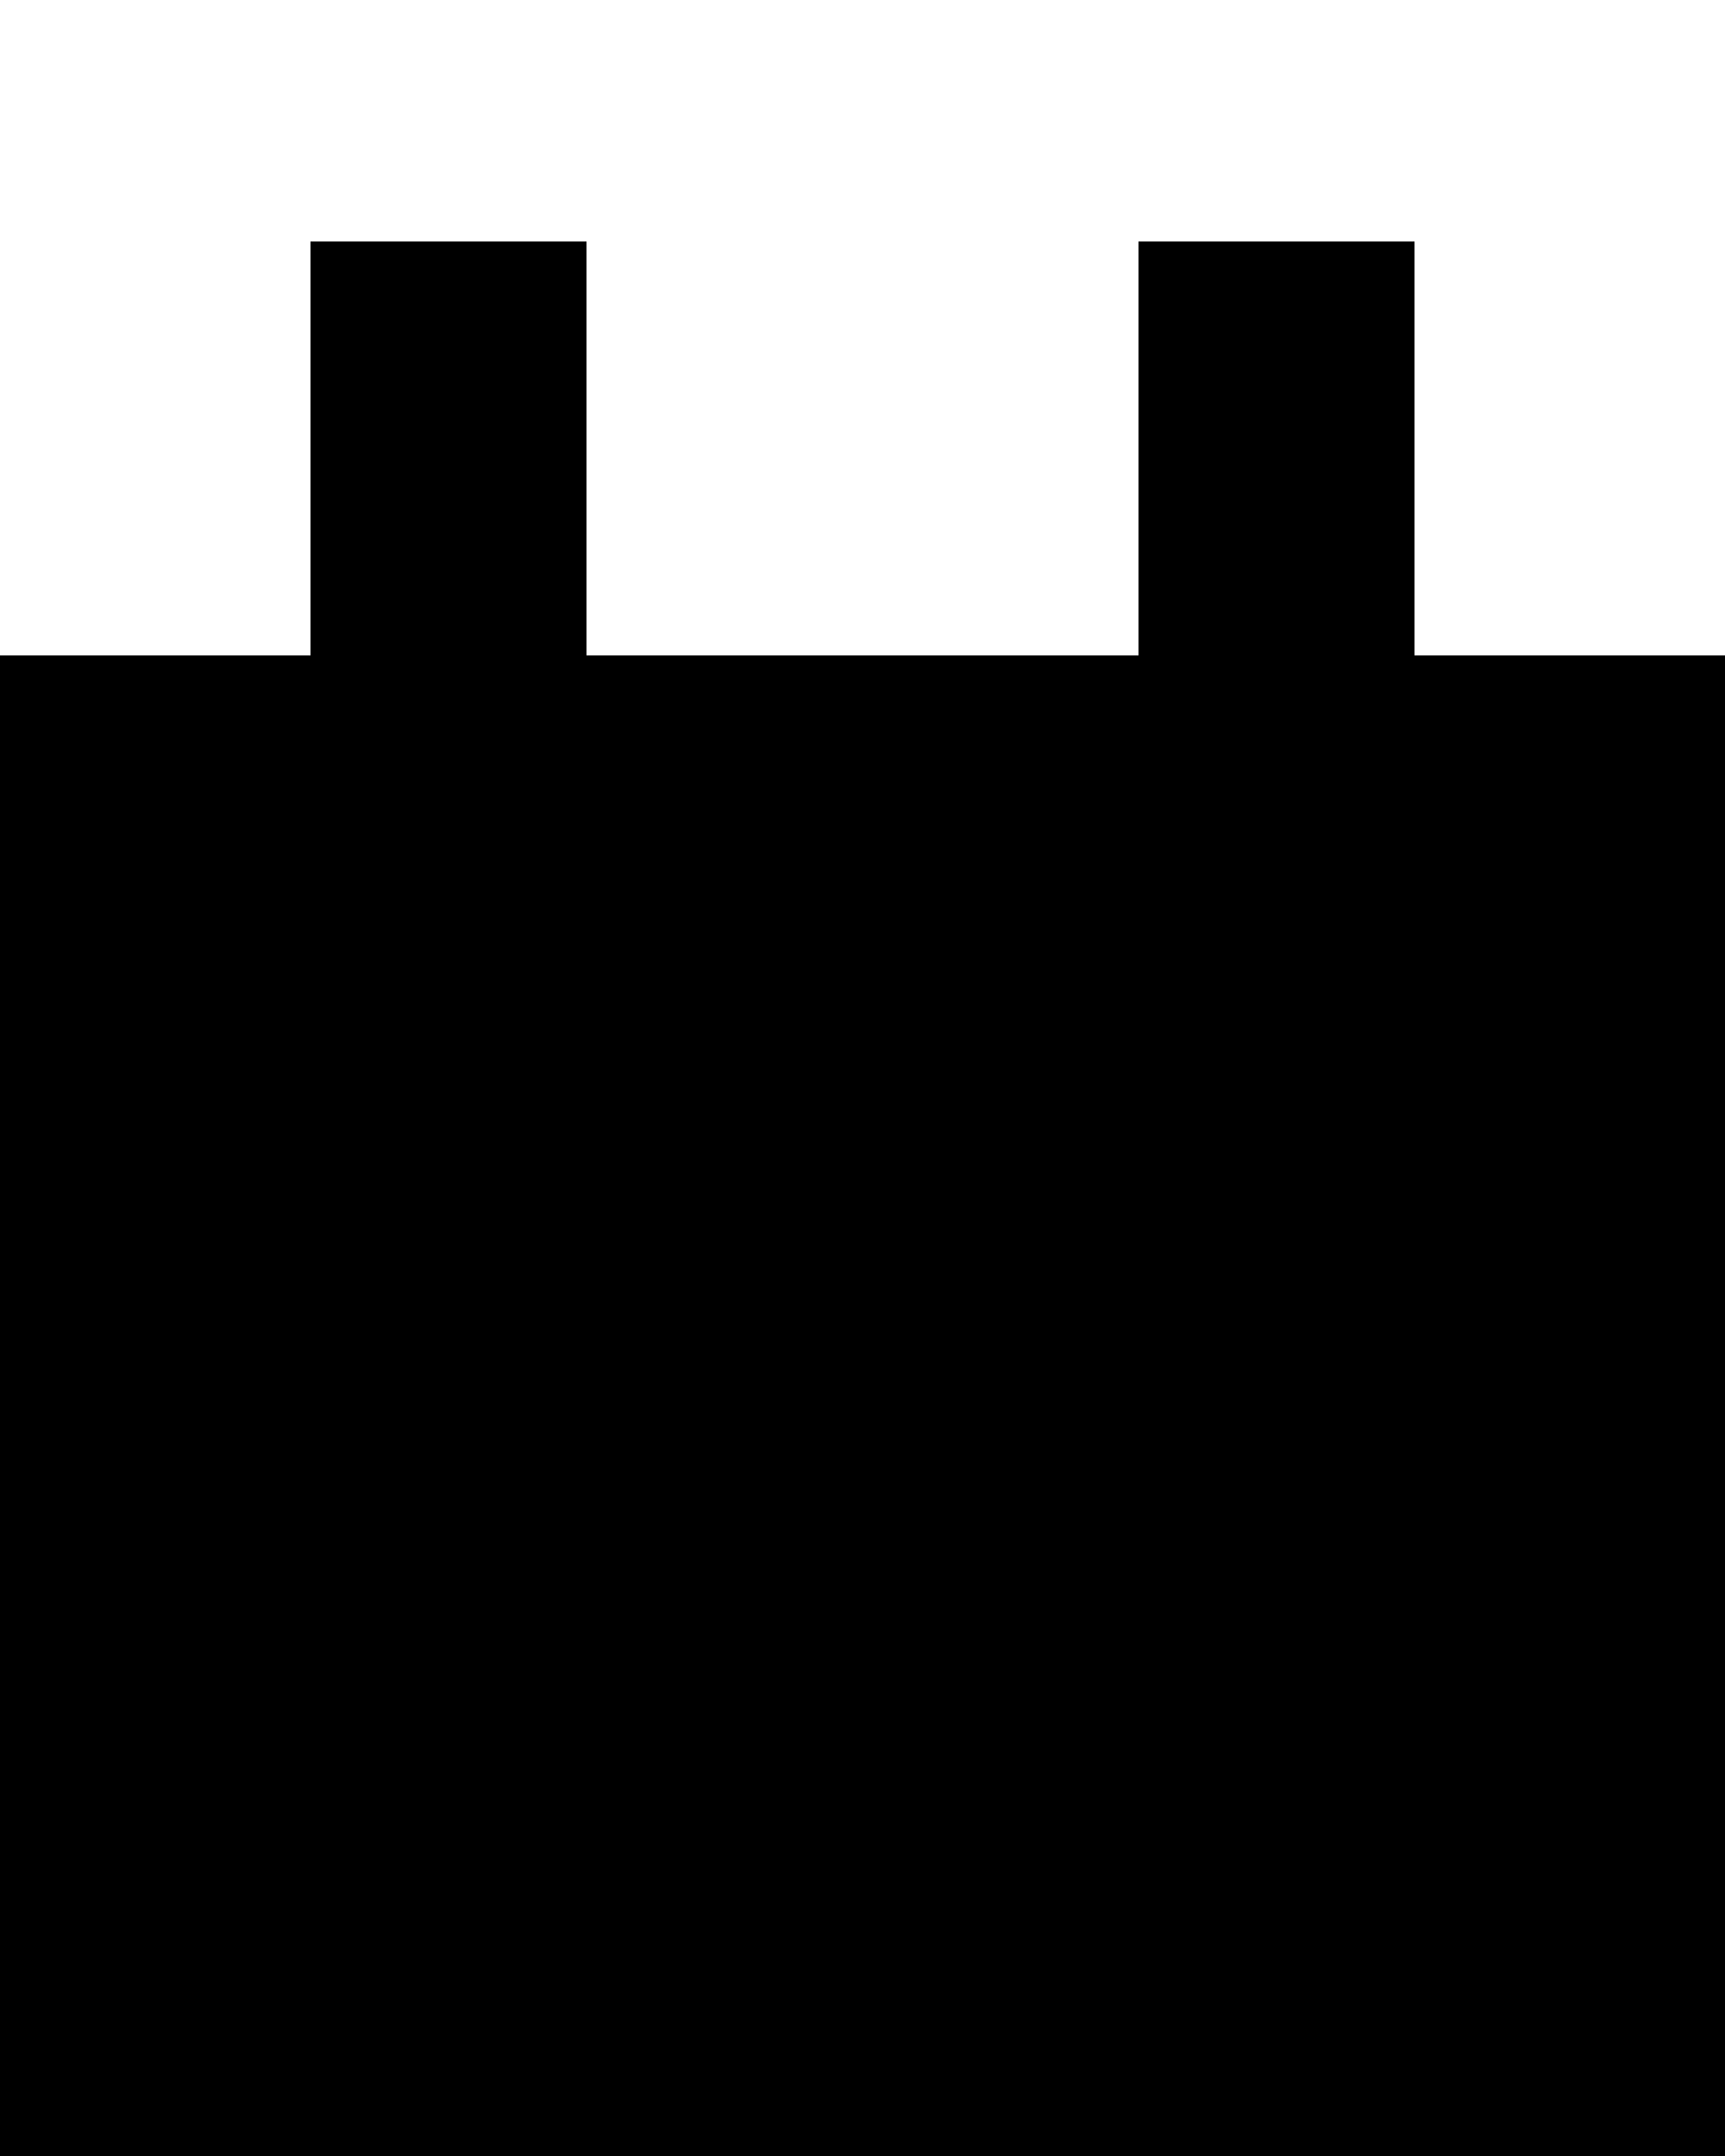
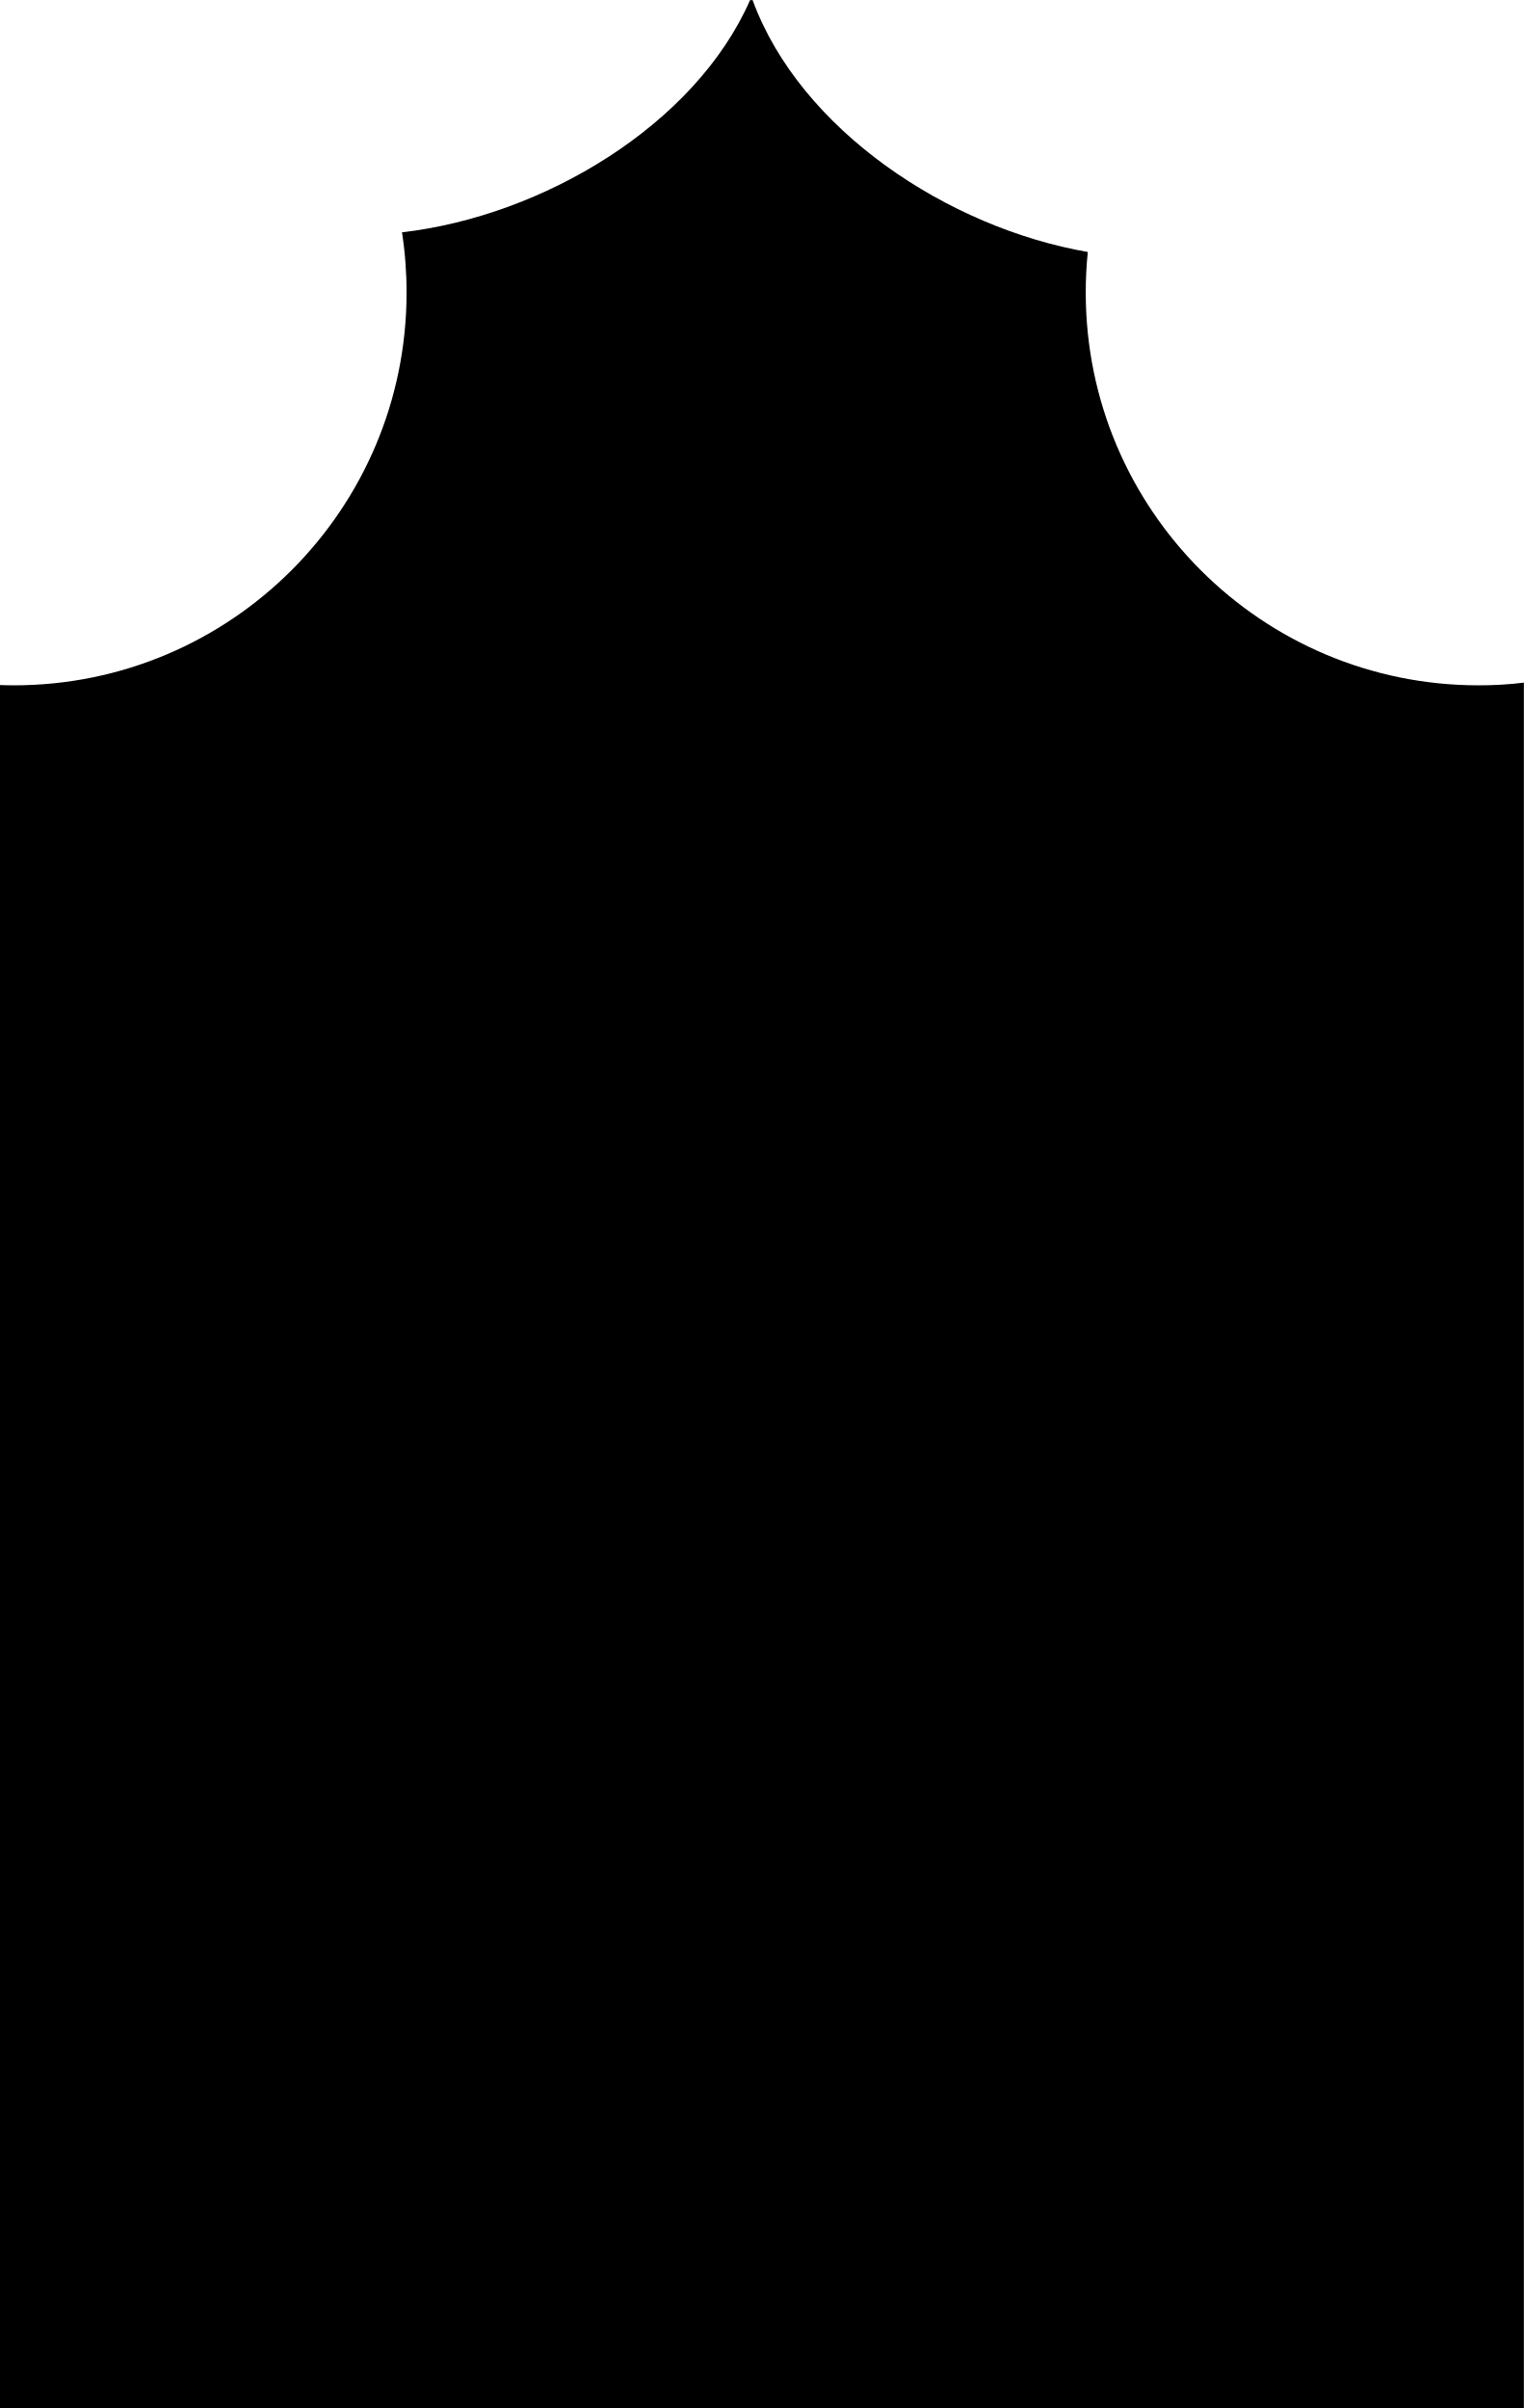
- <svg xmlns="http://www.w3.org/2000/svg" viewBox="0 0 100 125" preserveAspectRatio="none">
-   <path d="M0 125V38H18V14H34V38H66V14H82V38H100V125Z" />
+ <svg xmlns="http://www.w3.org/2000/svg" viewBox="1820.98 1257.63 610.2 964.55" preserveAspectRatio="none">
+   <path d="M 18702.3,14051.1 V 8734.4 h -4697.4 v 5309.4 c 14.6,-0.5 29.7,-1 44.9,-1 668.4,0 1210.3,541.9 1210.3,1210.3 0,63.2 -4.7,124.9 -14.1,185.5 434.2,50.1 903,330.2 1072.3,715.4 h 7.9 c 146.8,-400.3 602.5,-701.3 1032.6,-776 -4.2,-41.3 -6.3,-82.6 -6.3,-124.9 0,-668.4 541.9,-1210.3 1210.3,-1210.3 47,0 93.5,2.6 139.5,8.3" transform="matrix(0.13 0 0 -0.13 0 3357.71)" />
</svg>
